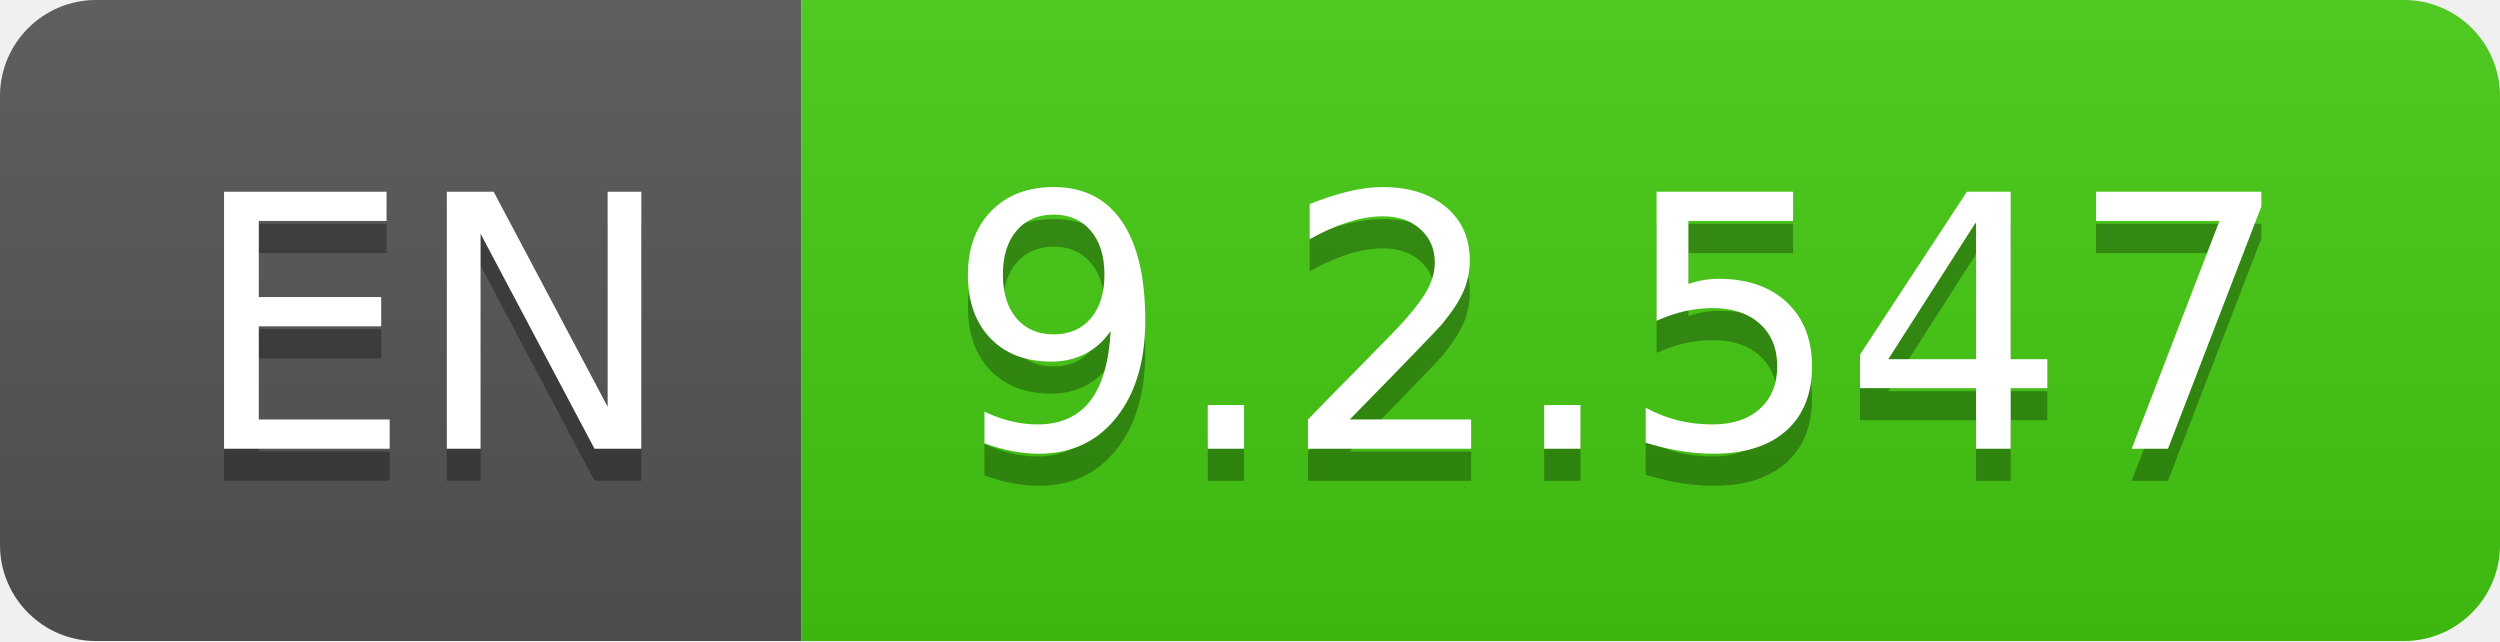
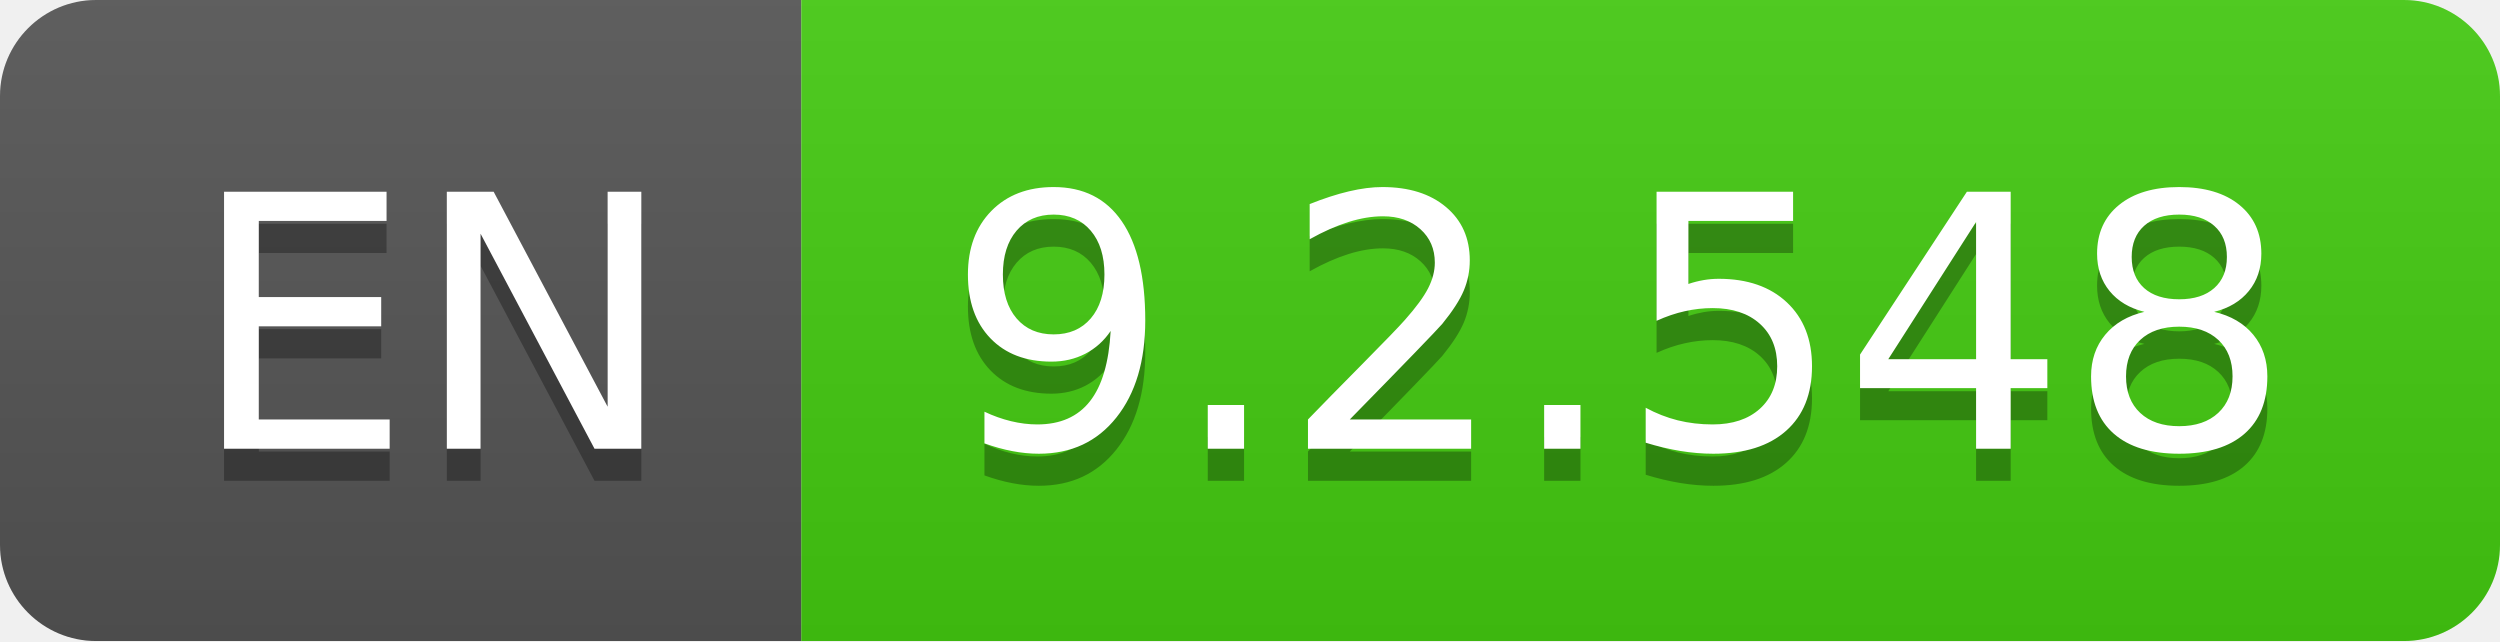
- <svg xmlns="http://www.w3.org/2000/svg" width="78" height="20" role="img" aria-label="EN: 9.2.547">
+ <svg xmlns="http://www.w3.org/2000/svg" width="78" height="20" role="img" aria-label="EN: 9.2.548">
  <linearGradient id="s" x2="0" y2="100%">
    <stop offset="0" stop-color="#bbb" stop-opacity=".1" />
    <stop offset="1" stop-opacity=".1" />
  </linearGradient>
  <clipPath id="r">
    <rect width="78" height="20" rx="3" fill="#fff" />
  </clipPath>
  <g clip-path="url(#r)">
    <rect width="25" height="20" fill="#555" />
    <rect x="25" width="53" height="20" fill="#4c1" />
    <rect width="78" height="20" fill="url(#s)" />
  </g>
  <g fill="#fff" text-anchor="middle" font-family="Verdana,Geneva,DejaVu Sans,sans-serif" text-rendering="geometricPrecision" font-size="110">
    <text aria-hidden="true" x="135" y="150" fill="#010101" fill-opacity=".3" transform="scale(.1)" textLength="150">EN</text>
    <text x="135" y="140" transform="scale(.1)" fill="#fff" textLength="150">EN</text>
-     <text aria-hidden="true" x="505" y="150" fill="#010101" fill-opacity=".3" transform="scale(.1)" textLength="430">9.2.547</text>
-     <text x="505" y="140" transform="scale(.1)" fill="#fff" textLength="430">9.2.547</text>
+     <text aria-hidden="true" x="505" y="150" fill="#010101" fill-opacity=".3" transform="scale(.1)" textLength="430">9.2.548</text>
+     <text x="505" y="140" transform="scale(.1)" fill="#fff" textLength="430">9.2.548</text>
  </g>
</svg>
